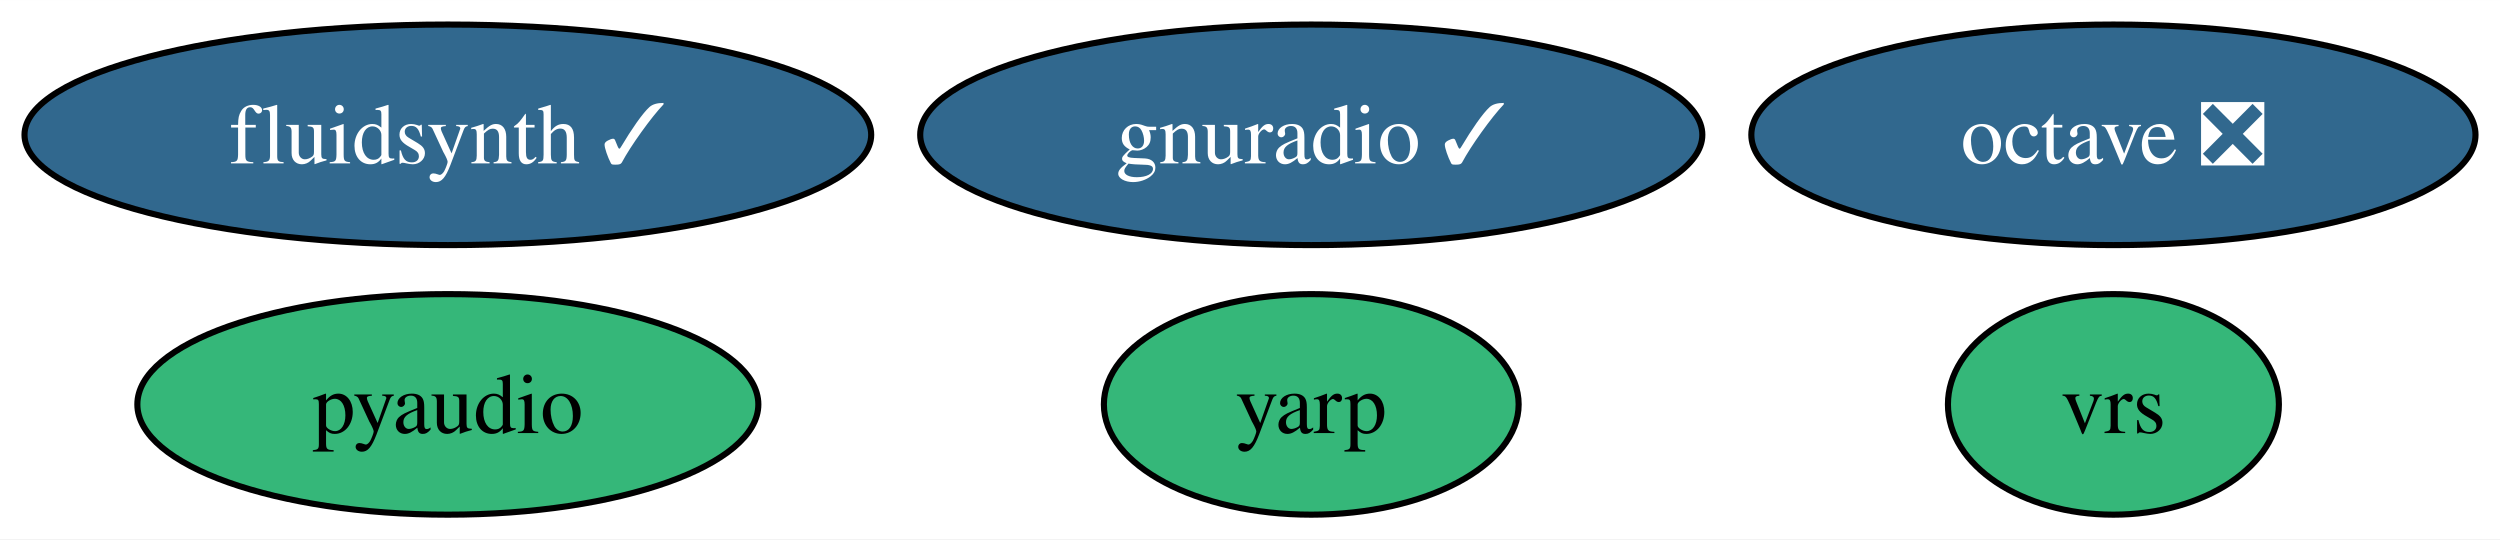
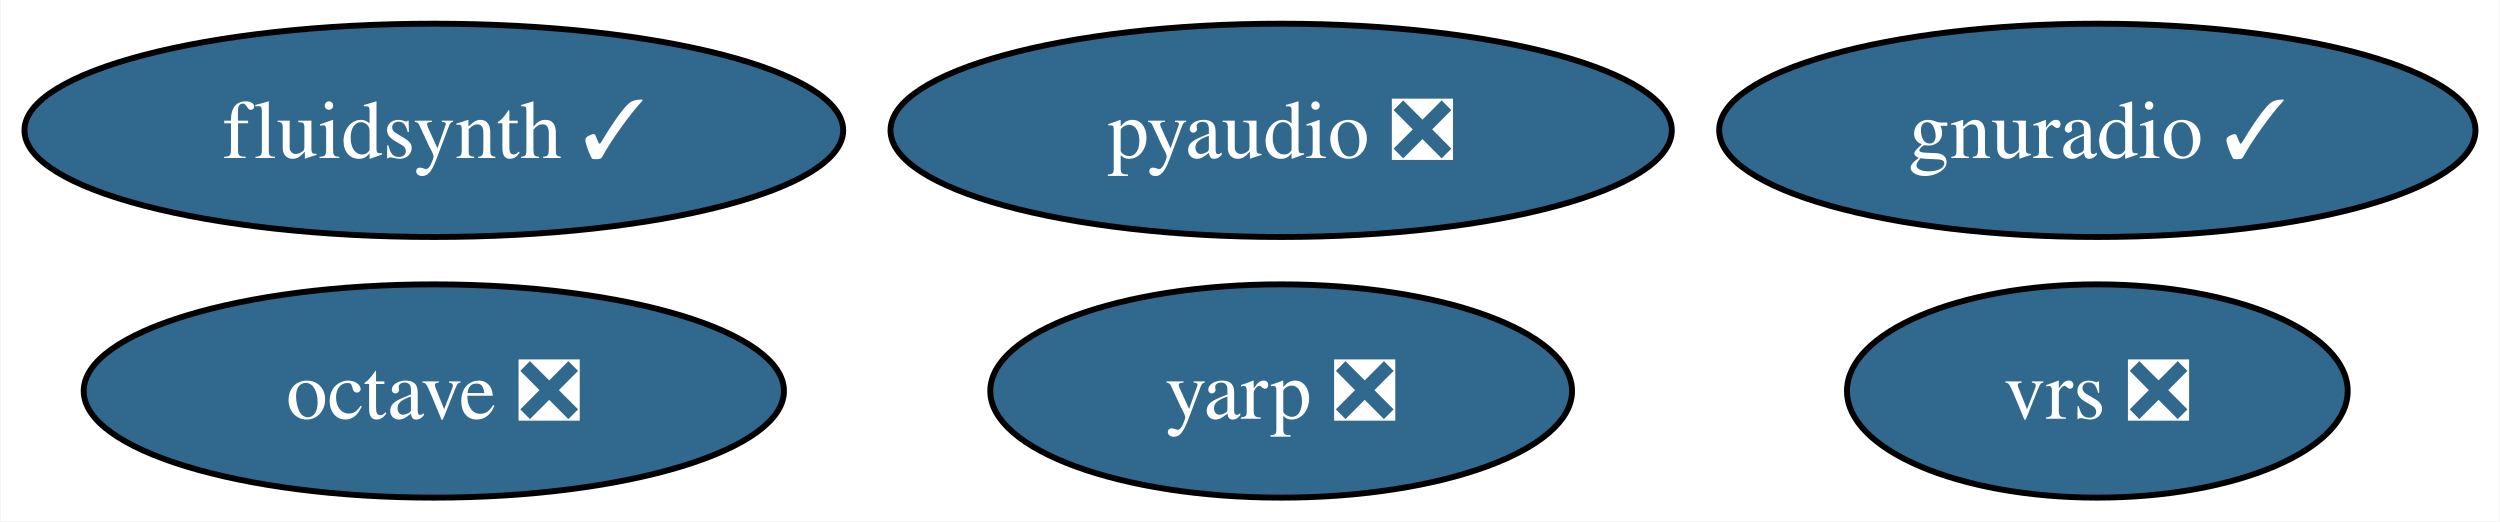
- <svg xmlns="http://www.w3.org/2000/svg" xmlns:xlink="http://www.w3.org/1999/xlink" width="408pt" height="88pt" viewBox="0.00 0.00 408.06 88.00">
+ <svg xmlns="http://www.w3.org/2000/svg" xmlns:xlink="http://www.w3.org/1999/xlink" width="422pt" height="88pt" viewBox="0.00 0.00 421.74 88.00">
  <g id="graph0" class="graph" transform="scale(1 1) rotate(0) translate(4 84)">
-     <polygon fill="white" stroke="none" points="-4,4 -4,-84 404.06,-84 404.06,4 -4,4" />
+     <polygon fill="white" stroke="none" points="-4,4 -4,-84 417.74,-84 417.74,4 -4,4" />
    <g id="node1" class="node">
      <g id="a_node1">
        <a xlink:href="https://github.com/conda-forge/octave-feedstock/pull/130" xlink:title="octave ❎">
-           <ellipse fill="#31688e" stroke="black" cx="340.96" cy="-62" rx="59.1" ry="18" />
-           <text text-anchor="middle" x="340.96" y="-57.33" font-family="Times,serif" font-size="14.00" fill="white">octave ❎</text>
+           <ellipse fill="#31688e" stroke="black" cx="69.1" cy="-18" rx="59.1" ry="18" />
+           <text text-anchor="middle" x="69.1" y="-13.32" font-family="Times,serif" font-size="14.00" fill="white">octave ❎</text>
        </a>
      </g>
    </g>
    <g id="node2" class="node">
      <g id="a_node2">
-         <a xlink:href="https://github.com/conda-forge/pyaudio-feedstock" xlink:title="pyaudio">
-           <ellipse fill="#35b779" stroke="black" cx="69.1" cy="-18" rx="50.68" ry="18" />
-           <text text-anchor="middle" x="69.1" y="-13.32" font-family="Times,serif" font-size="14.00">pyaudio</text>
+         <a xlink:href="https://github.com/conda-forge/pyaudio-feedstock/pull/25" xlink:title="pyaudio ❎">
+           <ellipse fill="#31688e" stroke="black" cx="212.13" cy="-62" rx="65.94" ry="18" />
+           <text text-anchor="middle" x="212.13" y="-57.33" font-family="Times,serif" font-size="14.00" fill="white">pyaudio ❎</text>
        </a>
      </g>
    </g>
    <g id="node3" class="node">
      <g id="a_node3">
        <a xlink:href="https://github.com/conda-forge/fluidsynth-feedstock/pull/50" xlink:title="fluidsynth ✓">
          <ellipse fill="#31688e" stroke="black" cx="69.1" cy="-62" rx="69.1" ry="18" />
          <text text-anchor="middle" x="69.1" y="-57.33" font-family="Times,serif" font-size="14.00" fill="white">fluidsynth ✓</text>
        </a>
      </g>
    </g>
    <g id="node4" class="node">
      <g id="a_node4">
        <a xlink:href="https://github.com/conda-forge/gnuradio-feedstock/pull/286" xlink:title="gnuradio ✓">
-           <ellipse fill="#31688e" stroke="black" cx="210.03" cy="-62" rx="63.83" ry="18" />
-           <text text-anchor="middle" x="210.03" y="-57.33" font-family="Times,serif" font-size="14.00" fill="white">gnuradio ✓</text>
+           <ellipse fill="#31688e" stroke="black" cx="349.9" cy="-62" rx="63.83" ry="18" />
+           <text text-anchor="middle" x="349.9" y="-57.33" font-family="Times,serif" font-size="14.00" fill="white">gnuradio ✓</text>
        </a>
      </g>
    </g>
    <g id="node5" class="node">
      <g id="a_node5">
-         <a xlink:href="https://github.com/conda-forge/yarp-feedstock" xlink:title="yarp">
-           <ellipse fill="#35b779" stroke="black" cx="210.03" cy="-18" rx="33.85" ry="18" />
-           <text text-anchor="middle" x="210.03" y="-13.32" font-family="Times,serif" font-size="14.00">yarp</text>
+         <a xlink:href="https://github.com/conda-forge/yarp-feedstock/pull/52" xlink:title="yarp ❎">
+           <ellipse fill="#31688e" stroke="black" cx="212.13" cy="-18" rx="49.1" ry="18" />
+           <text text-anchor="middle" x="212.13" y="-13.32" font-family="Times,serif" font-size="14.00" fill="white">yarp ❎</text>
        </a>
      </g>
    </g>
    <g id="node6" class="node">
      <g id="a_node6">
-         <a xlink:href="https://github.com/conda-forge/vrs-feedstock" xlink:title="vrs">
-           <ellipse fill="#35b779" stroke="black" cx="340.96" cy="-18" rx="27.01" ry="18" />
-           <text text-anchor="middle" x="340.96" y="-13.32" font-family="Times,serif" font-size="14.00">vrs</text>
+         <a xlink:href="https://github.com/conda-forge/vrs-feedstock/pull/9" xlink:title="vrs ❎">
+           <ellipse fill="#31688e" stroke="black" cx="349.9" cy="-18" rx="42.26" ry="18" />
+           <text text-anchor="middle" x="349.9" y="-13.32" font-family="Times,serif" font-size="14.00" fill="white">vrs ❎</text>
        </a>
      </g>
    </g>
  </g>
</svg>
